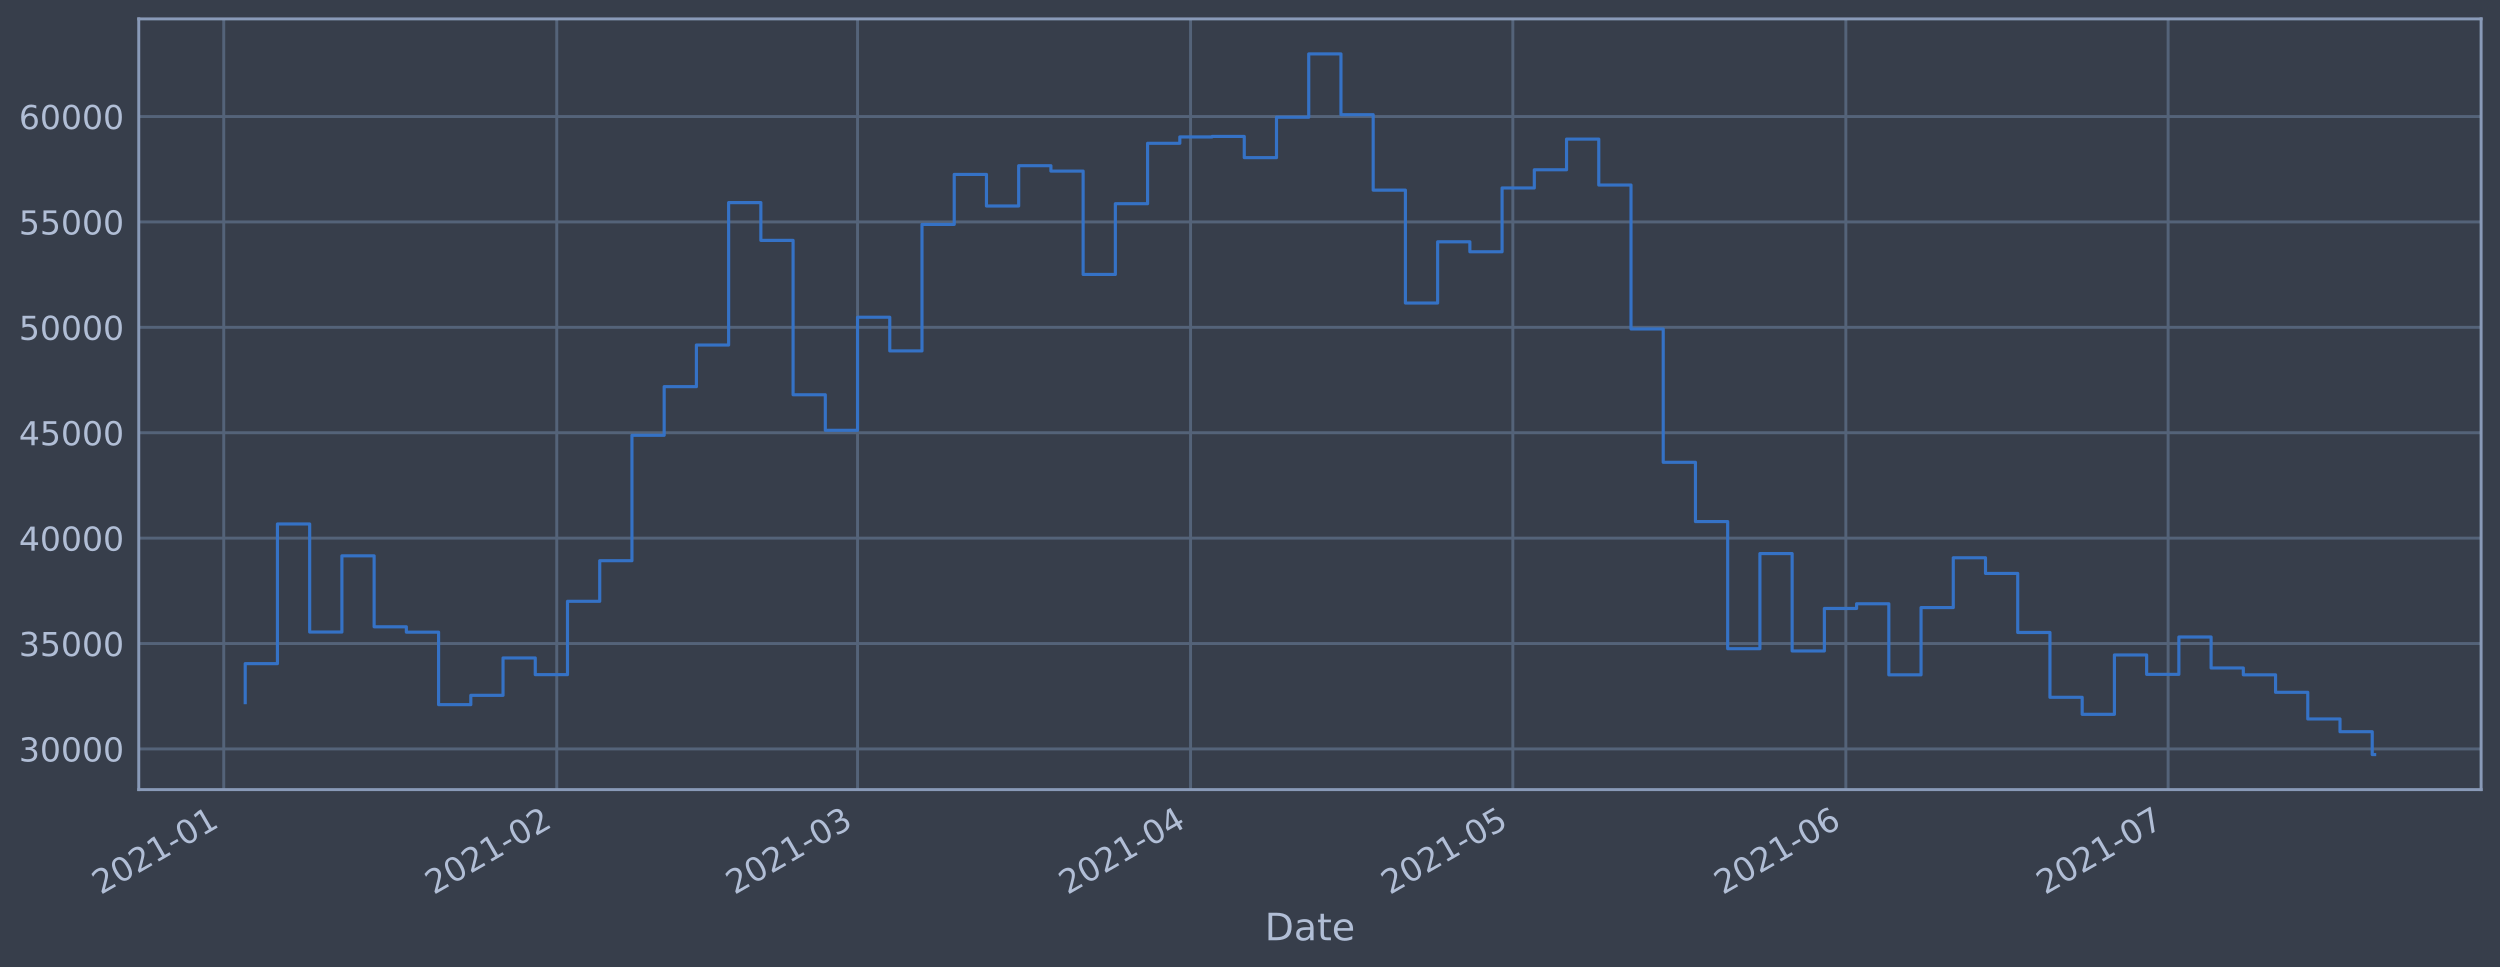
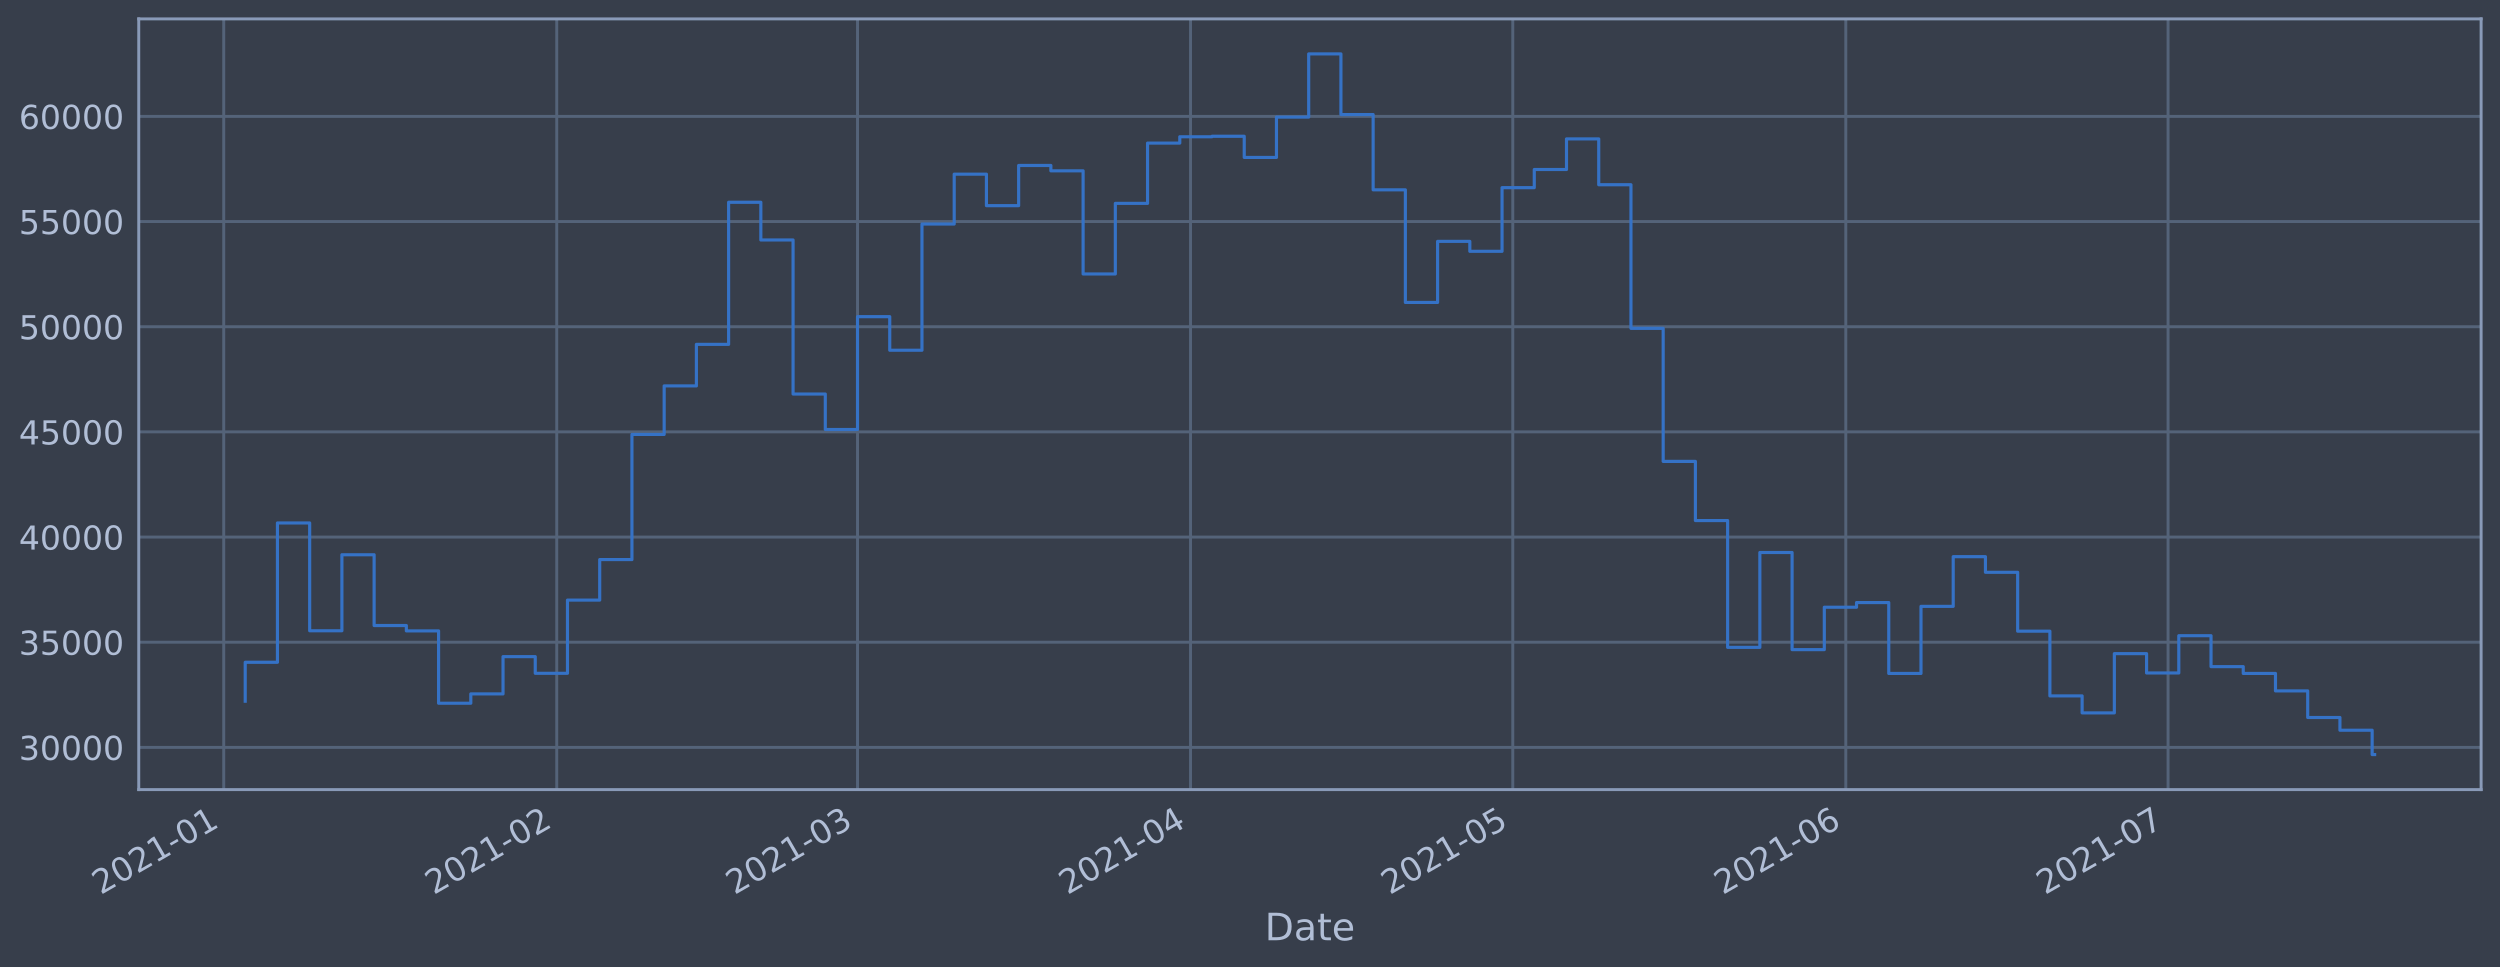
<svg xmlns="http://www.w3.org/2000/svg" xmlns:xlink="http://www.w3.org/1999/xlink" height="368.58pt" version="1.1" viewBox="0 0 952.884 368.58" width="952.884pt">
  <defs>
    <style type="text/css">*{stroke-linecap:butt;stroke-linejoin:round;}</style>
  </defs>
  <g id="figure_1">
    <g id="patch_1">
      <path d="M 0 368.58  L 952.884 368.58  L 952.884 0  L 0 0  z " style="fill:#373e4b;" />
    </g>
    <g id="axes_1">
      <g id="patch_2">
        <path d="M 52.884 300.96  L 945.684 300.96  L 945.684 7.2  L 52.884 7.2  z " style="fill:#373e4b;" />
      </g>
      <g id="matplotlib.axis_1">
        <g id="xtick_1">
          <g id="line2d_1">
-             <path clip-path="url(#p5e5c318436)" d="M 85.276 300.96  L 85.276 7.2  " style="fill:none;stroke:#546379;stroke-linecap:square;stroke-width:1.12;" />
+             <path clip-path="url(#p3536c5993c)" d="M 85.277 300.96  L 85.277 7.2  " style="fill:none;stroke:#546379;stroke-linecap:square;stroke-width:1.12;" />
          </g>
          <g id="line2d_2" />
          <g id="text_1">
-             <g style="fill:#b1bed6;" transform="translate(38.37322 341.1745)rotate(-30)scale(0.126 -0.126)">
+             <g style="fill:#b1bed6;" transform="translate(38.37351 341.1745)rotate(-30)scale(0.126 -0.126)">
              <defs>
                <path d="M 1228 531  L 3431 531  L 3431 0  L 469 0  L 469 531  Q 828 903 1448 1529  Q 2069 2156 2228 2338  Q 2531 2678 2651 2914  Q 2772 3150 2772 3378  Q 2772 3750 2511 3984  Q 2250 4219 1831 4219  Q 1534 4219 1204 4116  Q 875 4013 500 3803  L 500 4441  Q 881 4594 1212 4672  Q 1544 4750 1819 4750  Q 2544 4750 2975 4387  Q 3406 4025 3406 3419  Q 3406 3131 3298 2873  Q 3191 2616 2906 2266  Q 2828 2175 2409 1742  Q 1991 1309 1228 531  z " id="DejaVuSans-32" transform="scale(0.015625)" />
                <path d="M 2034 4250  Q 1547 4250 1301 3770  Q 1056 3291 1056 2328  Q 1056 1369 1301 889  Q 1547 409 2034 409  Q 2525 409 2770 889  Q 3016 1369 3016 2328  Q 3016 3291 2770 3770  Q 2525 4250 2034 4250  z M 2034 4750  Q 2819 4750 3233 4129  Q 3647 3509 3647 2328  Q 3647 1150 3233 529  Q 2819 -91 2034 -91  Q 1250 -91 836 529  Q 422 1150 422 2328  Q 422 3509 836 4129  Q 1250 4750 2034 4750  z " id="DejaVuSans-30" transform="scale(0.015625)" />
                <path d="M 794 531  L 1825 531  L 1825 4091  L 703 3866  L 703 4441  L 1819 4666  L 2450 4666  L 2450 531  L 3481 531  L 3481 0  L 794 0  L 794 531  z " id="DejaVuSans-31" transform="scale(0.015625)" />
                <path d="M 313 2009  L 1997 2009  L 1997 1497  L 313 1497  L 313 2009  z " id="DejaVuSans-2d" transform="scale(0.015625)" />
              </defs>
              <use xlink:href="#DejaVuSans-32" />
              <use x="63.623" xlink:href="#DejaVuSans-30" />
              <use x="127.246" xlink:href="#DejaVuSans-32" />
              <use x="190.869" xlink:href="#DejaVuSans-31" />
              <use x="254.492" xlink:href="#DejaVuSans-2d" />
              <use x="290.576" xlink:href="#DejaVuSans-30" />
              <use x="354.199" xlink:href="#DejaVuSans-31" />
            </g>
          </g>
        </g>
        <g id="xtick_2">
          <g id="line2d_3">
-             <path clip-path="url(#p5e5c318436)" d="M 212.207 300.96  L 212.207 7.2  " style="fill:none;stroke:#546379;stroke-linecap:square;stroke-width:1.12;" />
+             <path clip-path="url(#p3536c5993c)" d="M 212.203 300.96  L 212.203 7.2  " style="fill:none;stroke:#546379;stroke-linecap:square;stroke-width:1.12;" />
          </g>
          <g id="line2d_4" />
          <g id="text_2">
-             <g style="fill:#b1bed6;" transform="translate(165.3038 341.1745)rotate(-30)scale(0.126 -0.126)">
+             <g style="fill:#b1bed6;" transform="translate(165.2997 341.1745)rotate(-30)scale(0.126 -0.126)">
              <use xlink:href="#DejaVuSans-32" />
              <use x="63.623" xlink:href="#DejaVuSans-30" />
              <use x="127.246" xlink:href="#DejaVuSans-32" />
              <use x="190.869" xlink:href="#DejaVuSans-31" />
              <use x="254.492" xlink:href="#DejaVuSans-2d" />
              <use x="290.576" xlink:href="#DejaVuSans-30" />
              <use x="354.199" xlink:href="#DejaVuSans-32" />
            </g>
          </g>
        </g>
        <g id="xtick_3">
          <g id="line2d_5">
-             <path clip-path="url(#p5e5c318436)" d="M 326.854 300.96  L 326.854 7.2  " style="fill:none;stroke:#546379;stroke-linecap:square;stroke-width:1.12;" />
+             <path clip-path="url(#p3536c5993c)" d="M 326.846 300.96  L 326.846 7.2  " style="fill:none;stroke:#546379;stroke-linecap:square;stroke-width:1.12;" />
          </g>
          <g id="line2d_6" />
          <g id="text_3">
-             <g style="fill:#b1bed6;" transform="translate(279.9508 341.1745)rotate(-30)scale(0.126 -0.126)">
+             <g style="fill:#b1bed6;" transform="translate(279.9426 341.1745)rotate(-30)scale(0.126 -0.126)">
              <defs>
                <path d="M 2597 2516  Q 3050 2419 3304 2112  Q 3559 1806 3559 1356  Q 3559 666 3084 287  Q 2609 -91 1734 -91  Q 1441 -91 1130 -33  Q 819 25 488 141  L 488 750  Q 750 597 1062 519  Q 1375 441 1716 441  Q 2309 441 2620 675  Q 2931 909 2931 1356  Q 2931 1769 2642 2001  Q 2353 2234 1838 2234  L 1294 2234  L 1294 2753  L 1863 2753  Q 2328 2753 2575 2939  Q 2822 3125 2822 3475  Q 2822 3834 2567 4026  Q 2313 4219 1838 4219  Q 1578 4219 1281 4162  Q 984 4106 628 3988  L 628 4550  Q 988 4650 1302 4700  Q 1616 4750 1894 4750  Q 2613 4750 3031 4423  Q 3450 4097 3450 3541  Q 3450 3153 3228 2886  Q 3006 2619 2597 2516  z " id="DejaVuSans-33" transform="scale(0.015625)" />
              </defs>
              <use xlink:href="#DejaVuSans-32" />
              <use x="63.623" xlink:href="#DejaVuSans-30" />
              <use x="127.246" xlink:href="#DejaVuSans-32" />
              <use x="190.869" xlink:href="#DejaVuSans-31" />
              <use x="254.492" xlink:href="#DejaVuSans-2d" />
              <use x="290.576" xlink:href="#DejaVuSans-30" />
              <use x="354.199" xlink:href="#DejaVuSans-33" />
            </g>
          </g>
        </g>
        <g id="xtick_4">
          <g id="line2d_7">
-             <path clip-path="url(#p5e5c318436)" d="M 453.785 300.96  L 453.785 7.2  " style="fill:none;stroke:#546379;stroke-linecap:square;stroke-width:1.12;" />
+             <path clip-path="url(#p3536c5993c)" d="M 453.772 300.96  L 453.772 7.2  " style="fill:none;stroke:#546379;stroke-linecap:square;stroke-width:1.12;" />
          </g>
          <g id="line2d_8" />
          <g id="text_4">
-             <g style="fill:#b1bed6;" transform="translate(406.8814 341.1745)rotate(-30)scale(0.126 -0.126)">
+             <g style="fill:#b1bed6;" transform="translate(406.8688 341.1745)rotate(-30)scale(0.126 -0.126)">
              <defs>
                <path d="M 2419 4116  L 825 1625  L 2419 1625  L 2419 4116  z M 2253 4666  L 3047 4666  L 3047 1625  L 3713 1625  L 3713 1100  L 3047 1100  L 3047 0  L 2419 0  L 2419 1100  L 313 1100  L 313 1709  L 2253 4666  z " id="DejaVuSans-34" transform="scale(0.015625)" />
              </defs>
              <use xlink:href="#DejaVuSans-32" />
              <use x="63.623" xlink:href="#DejaVuSans-30" />
              <use x="127.246" xlink:href="#DejaVuSans-32" />
              <use x="190.869" xlink:href="#DejaVuSans-31" />
              <use x="254.492" xlink:href="#DejaVuSans-2d" />
              <use x="290.576" xlink:href="#DejaVuSans-30" />
              <use x="354.199" xlink:href="#DejaVuSans-34" />
            </g>
          </g>
        </g>
        <g id="xtick_5">
          <g id="line2d_9">
-             <path clip-path="url(#p5e5c318436)" d="M 576.621 300.96  L 576.621 7.2  " style="fill:none;stroke:#546379;stroke-linecap:square;stroke-width:1.12;" />
+             <path clip-path="url(#p3536c5993c)" d="M 576.604 300.96  L 576.604 7.2  " style="fill:none;stroke:#546379;stroke-linecap:square;stroke-width:1.12;" />
          </g>
          <g id="line2d_10" />
          <g id="text_5">
-             <g style="fill:#b1bed6;" transform="translate(529.7174 341.1745)rotate(-30)scale(0.126 -0.126)">
+             <g style="fill:#b1bed6;" transform="translate(529.7005 341.1745)rotate(-30)scale(0.126 -0.126)">
              <defs>
                <path d="M 691 4666  L 3169 4666  L 3169 4134  L 1269 4134  L 1269 2991  Q 1406 3038 1543 3061  Q 1681 3084 1819 3084  Q 2600 3084 3056 2656  Q 3513 2228 3513 1497  Q 3513 744 3044 326  Q 2575 -91 1722 -91  Q 1428 -91 1123 -41  Q 819 9 494 109  L 494 744  Q 775 591 1075 516  Q 1375 441 1709 441  Q 2250 441 2565 725  Q 2881 1009 2881 1497  Q 2881 1984 2565 2268  Q 2250 2553 1709 2553  Q 1456 2553 1204 2497  Q 953 2441 691 2322  L 691 4666  z " id="DejaVuSans-35" transform="scale(0.015625)" />
              </defs>
              <use xlink:href="#DejaVuSans-32" />
              <use x="63.623" xlink:href="#DejaVuSans-30" />
              <use x="127.246" xlink:href="#DejaVuSans-32" />
              <use x="190.869" xlink:href="#DejaVuSans-31" />
              <use x="254.492" xlink:href="#DejaVuSans-2d" />
              <use x="290.576" xlink:href="#DejaVuSans-30" />
              <use x="354.199" xlink:href="#DejaVuSans-35" />
            </g>
          </g>
        </g>
        <g id="xtick_6">
          <g id="line2d_11">
-             <path clip-path="url(#p5e5c318436)" d="M 703.551 300.96  L 703.551 7.2  " style="fill:none;stroke:#546379;stroke-linecap:square;stroke-width:1.12;" />
+             <path clip-path="url(#p3536c5993c)" d="M 703.53 300.96  L 703.53 7.2  " style="fill:none;stroke:#546379;stroke-linecap:square;stroke-width:1.12;" />
          </g>
          <g id="line2d_12" />
          <g id="text_6">
-             <g style="fill:#b1bed6;" transform="translate(656.648 341.1745)rotate(-30)scale(0.126 -0.126)">
+             <g style="fill:#b1bed6;" transform="translate(656.6266 341.1745)rotate(-30)scale(0.126 -0.126)">
              <defs>
                <path d="M 2113 2584  Q 1688 2584 1439 2293  Q 1191 2003 1191 1497  Q 1191 994 1439 701  Q 1688 409 2113 409  Q 2538 409 2786 701  Q 3034 994 3034 1497  Q 3034 2003 2786 2293  Q 2538 2584 2113 2584  z M 3366 4563  L 3366 3988  Q 3128 4100 2886 4159  Q 2644 4219 2406 4219  Q 1781 4219 1451 3797  Q 1122 3375 1075 2522  Q 1259 2794 1537 2939  Q 1816 3084 2150 3084  Q 2853 3084 3261 2657  Q 3669 2231 3669 1497  Q 3669 778 3244 343  Q 2819 -91 2113 -91  Q 1303 -91 875 529  Q 447 1150 447 2328  Q 447 3434 972 4092  Q 1497 4750 2381 4750  Q 2619 4750 2861 4703  Q 3103 4656 3366 4563  z " id="DejaVuSans-36" transform="scale(0.015625)" />
              </defs>
              <use xlink:href="#DejaVuSans-32" />
              <use x="63.623" xlink:href="#DejaVuSans-30" />
              <use x="127.246" xlink:href="#DejaVuSans-32" />
              <use x="190.869" xlink:href="#DejaVuSans-31" />
              <use x="254.492" xlink:href="#DejaVuSans-2d" />
              <use x="290.576" xlink:href="#DejaVuSans-30" />
              <use x="354.199" xlink:href="#DejaVuSans-36" />
            </g>
          </g>
        </g>
        <g id="xtick_7">
          <g id="line2d_13">
-             <path clip-path="url(#p5e5c318436)" d="M 826.387 300.96  L 826.387 7.2  " style="fill:none;stroke:#546379;stroke-linecap:square;stroke-width:1.12;" />
+             <path clip-path="url(#p3536c5993c)" d="M 826.362 300.96  L 826.362 7.2  " style="fill:none;stroke:#546379;stroke-linecap:square;stroke-width:1.12;" />
          </g>
          <g id="line2d_14" />
          <g id="text_7">
-             <g style="fill:#b1bed6;" transform="translate(779.4841 341.1745)rotate(-30)scale(0.126 -0.126)">
+             <g style="fill:#b1bed6;" transform="translate(779.4584 341.1745)rotate(-30)scale(0.126 -0.126)">
              <defs>
                <path d="M 525 4666  L 3525 4666  L 3525 4397  L 1831 0  L 1172 0  L 2766 4134  L 525 4134  L 525 4666  z " id="DejaVuSans-37" transform="scale(0.015625)" />
              </defs>
              <use xlink:href="#DejaVuSans-32" />
              <use x="63.623" xlink:href="#DejaVuSans-30" />
              <use x="127.246" xlink:href="#DejaVuSans-32" />
              <use x="190.869" xlink:href="#DejaVuSans-31" />
              <use x="254.492" xlink:href="#DejaVuSans-2d" />
              <use x="290.576" xlink:href="#DejaVuSans-30" />
              <use x="354.199" xlink:href="#DejaVuSans-37" />
            </g>
          </g>
        </g>
        <g id="text_8">
          <g style="fill:#b1bed6;" transform="translate(482.0746 358.3856)scale(0.144 -0.144)">
            <defs>
              <path d="M 1259 4147  L 1259 519  L 2022 519  Q 2988 519 3436 956  Q 3884 1394 3884 2338  Q 3884 3275 3436 3711  Q 2988 4147 2022 4147  L 1259 4147  z M 628 4666  L 1925 4666  Q 3281 4666 3915 4102  Q 4550 3538 4550 2338  Q 4550 1131 3912 565  Q 3275 0 1925 0  L 628 0  L 628 4666  z " id="DejaVuSans-44" transform="scale(0.015625)" />
              <path d="M 2194 1759  Q 1497 1759 1228 1600  Q 959 1441 959 1056  Q 959 750 1161 570  Q 1363 391 1709 391  Q 2188 391 2477 730  Q 2766 1069 2766 1631  L 2766 1759  L 2194 1759  z M 3341 1997  L 3341 0  L 2766 0  L 2766 531  Q 2569 213 2275 61  Q 1981 -91 1556 -91  Q 1019 -91 701 211  Q 384 513 384 1019  Q 384 1609 779 1909  Q 1175 2209 1959 2209  L 2766 2209  L 2766 2266  Q 2766 2663 2505 2880  Q 2244 3097 1772 3097  Q 1472 3097 1187 3025  Q 903 2953 641 2809  L 641 3341  Q 956 3463 1253 3523  Q 1550 3584 1831 3584  Q 2591 3584 2966 3190  Q 3341 2797 3341 1997  z " id="DejaVuSans-61" transform="scale(0.015625)" />
              <path d="M 1172 4494  L 1172 3500  L 2356 3500  L 2356 3053  L 1172 3053  L 1172 1153  Q 1172 725 1289 603  Q 1406 481 1766 481  L 2356 481  L 2356 0  L 1766 0  Q 1100 0 847 248  Q 594 497 594 1153  L 594 3053  L 172 3053  L 172 3500  L 594 3500  L 594 4494  L 1172 4494  z " id="DejaVuSans-74" transform="scale(0.015625)" />
              <path d="M 3597 1894  L 3597 1613  L 953 1613  Q 991 1019 1311 708  Q 1631 397 2203 397  Q 2534 397 2845 478  Q 3156 559 3463 722  L 3463 178  Q 3153 47 2828 -22  Q 2503 -91 2169 -91  Q 1331 -91 842 396  Q 353 884 353 1716  Q 353 2575 817 3079  Q 1281 3584 2069 3584  Q 2775 3584 3186 3129  Q 3597 2675 3597 1894  z M 3022 2063  Q 3016 2534 2758 2815  Q 2500 3097 2075 3097  Q 1594 3097 1305 2825  Q 1016 2553 972 2059  L 3022 2063  z " id="DejaVuSans-65" transform="scale(0.015625)" />
            </defs>
            <use xlink:href="#DejaVuSans-44" />
            <use x="77.002" xlink:href="#DejaVuSans-61" />
            <use x="138.281" xlink:href="#DejaVuSans-74" />
            <use x="177.49" xlink:href="#DejaVuSans-65" />
          </g>
        </g>
      </g>
      <g id="matplotlib.axis_2">
        <g id="ytick_1">
          <g id="line2d_15">
-             <path clip-path="url(#p5e5c318436)" d="M 52.884 285.454  L 945.684 285.454  " style="fill:none;stroke:#546379;stroke-linecap:square;stroke-width:1.12;" />
+             <path clip-path="url(#p3536c5993c)" d="M 52.884 284.867  L 945.684 284.867  " style="fill:none;stroke:#546379;stroke-linecap:square;stroke-width:1.12;" />
          </g>
          <g id="line2d_16" />
          <g id="text_9">
-             <g style="fill:#b1bed6;" transform="translate(7.2 290.2413)scale(0.126 -0.126)">
+             <g style="fill:#b1bed6;" transform="translate(7.2 289.6543)scale(0.126 -0.126)">
              <use xlink:href="#DejaVuSans-33" />
              <use x="63.623" xlink:href="#DejaVuSans-30" />
              <use x="127.246" xlink:href="#DejaVuSans-30" />
              <use x="190.869" xlink:href="#DejaVuSans-30" />
              <use x="254.492" xlink:href="#DejaVuSans-30" />
            </g>
          </g>
        </g>
        <g id="ytick_2">
          <g id="line2d_17">
-             <path clip-path="url(#p5e5c318436)" d="M 52.884 245.28  L 945.684 245.28  " style="fill:none;stroke:#546379;stroke-linecap:square;stroke-width:1.12;" />
+             <path clip-path="url(#p3536c5993c)" d="M 52.884 244.782  L 945.684 244.782  " style="fill:none;stroke:#546379;stroke-linecap:square;stroke-width:1.12;" />
          </g>
          <g id="line2d_18" />
          <g id="text_10">
-             <g style="fill:#b1bed6;" transform="translate(7.2 250.0671)scale(0.126 -0.126)">
+             <g style="fill:#b1bed6;" transform="translate(7.2 249.5691)scale(0.126 -0.126)">
              <use xlink:href="#DejaVuSans-33" />
              <use x="63.623" xlink:href="#DejaVuSans-35" />
              <use x="127.246" xlink:href="#DejaVuSans-30" />
              <use x="190.869" xlink:href="#DejaVuSans-30" />
              <use x="254.492" xlink:href="#DejaVuSans-30" />
            </g>
          </g>
        </g>
        <g id="ytick_3">
          <g id="line2d_19">
-             <path clip-path="url(#p5e5c318436)" d="M 52.884 205.106  L 945.684 205.106  " style="fill:none;stroke:#546379;stroke-linecap:square;stroke-width:1.12;" />
+             <path clip-path="url(#p3536c5993c)" d="M 52.884 204.697  L 945.684 204.697  " style="fill:none;stroke:#546379;stroke-linecap:square;stroke-width:1.12;" />
          </g>
          <g id="line2d_20" />
          <g id="text_11">
-             <g style="fill:#b1bed6;" transform="translate(7.2 209.8929)scale(0.126 -0.126)">
+             <g style="fill:#b1bed6;" transform="translate(7.2 209.4839)scale(0.126 -0.126)">
              <use xlink:href="#DejaVuSans-34" />
              <use x="63.623" xlink:href="#DejaVuSans-30" />
              <use x="127.246" xlink:href="#DejaVuSans-30" />
              <use x="190.869" xlink:href="#DejaVuSans-30" />
              <use x="254.492" xlink:href="#DejaVuSans-30" />
            </g>
          </g>
        </g>
        <g id="ytick_4">
          <g id="line2d_21">
-             <path clip-path="url(#p5e5c318436)" d="M 52.884 164.932  L 945.684 164.932  " style="fill:none;stroke:#546379;stroke-linecap:square;stroke-width:1.12;" />
+             <path clip-path="url(#p3536c5993c)" d="M 52.884 164.612  L 945.684 164.612  " style="fill:none;stroke:#546379;stroke-linecap:square;stroke-width:1.12;" />
          </g>
          <g id="line2d_22" />
          <g id="text_12">
-             <g style="fill:#b1bed6;" transform="translate(7.2 169.7187)scale(0.126 -0.126)">
+             <g style="fill:#b1bed6;" transform="translate(7.2 169.3988)scale(0.126 -0.126)">
              <use xlink:href="#DejaVuSans-34" />
              <use x="63.623" xlink:href="#DejaVuSans-35" />
              <use x="127.246" xlink:href="#DejaVuSans-30" />
              <use x="190.869" xlink:href="#DejaVuSans-30" />
              <use x="254.492" xlink:href="#DejaVuSans-30" />
            </g>
          </g>
        </g>
        <g id="ytick_5">
          <g id="line2d_23">
-             <path clip-path="url(#p5e5c318436)" d="M 52.884 124.758  L 945.684 124.758  " style="fill:none;stroke:#546379;stroke-linecap:square;stroke-width:1.12;" />
+             <path clip-path="url(#p3536c5993c)" d="M 52.884 124.527  L 945.684 124.527  " style="fill:none;stroke:#546379;stroke-linecap:square;stroke-width:1.12;" />
          </g>
          <g id="line2d_24" />
          <g id="text_13">
-             <g style="fill:#b1bed6;" transform="translate(7.2 129.5445)scale(0.126 -0.126)">
+             <g style="fill:#b1bed6;" transform="translate(7.2 129.3136)scale(0.126 -0.126)">
              <use xlink:href="#DejaVuSans-35" />
              <use x="63.623" xlink:href="#DejaVuSans-30" />
              <use x="127.246" xlink:href="#DejaVuSans-30" />
              <use x="190.869" xlink:href="#DejaVuSans-30" />
              <use x="254.492" xlink:href="#DejaVuSans-30" />
            </g>
          </g>
        </g>
        <g id="ytick_6">
          <g id="line2d_25">
-             <path clip-path="url(#p5e5c318436)" d="M 52.884 84.583  L 945.684 84.583  " style="fill:none;stroke:#546379;stroke-linecap:square;stroke-width:1.12;" />
+             <path clip-path="url(#p3536c5993c)" d="M 52.884 84.441  L 945.684 84.441  " style="fill:none;stroke:#546379;stroke-linecap:square;stroke-width:1.12;" />
          </g>
          <g id="line2d_26" />
          <g id="text_14">
-             <g style="fill:#b1bed6;" transform="translate(7.2 89.37034)scale(0.126 -0.126)">
+             <g style="fill:#b1bed6;" transform="translate(7.2 89.22844)scale(0.126 -0.126)">
              <use xlink:href="#DejaVuSans-35" />
              <use x="63.623" xlink:href="#DejaVuSans-35" />
              <use x="127.246" xlink:href="#DejaVuSans-30" />
              <use x="190.869" xlink:href="#DejaVuSans-30" />
              <use x="254.492" xlink:href="#DejaVuSans-30" />
            </g>
          </g>
        </g>
        <g id="ytick_7">
          <g id="line2d_27">
-             <path clip-path="url(#p5e5c318436)" d="M 52.884 44.409  L 945.684 44.409  " style="fill:none;stroke:#546379;stroke-linecap:square;stroke-width:1.12;" />
+             <path clip-path="url(#p3536c5993c)" d="M 52.884 44.356  L 945.684 44.356  " style="fill:none;stroke:#546379;stroke-linecap:square;stroke-width:1.12;" />
          </g>
          <g id="line2d_28" />
          <g id="text_15">
-             <g style="fill:#b1bed6;" transform="translate(7.2 49.19614)scale(0.126 -0.126)">
+             <g style="fill:#b1bed6;" transform="translate(7.2 49.14328)scale(0.126 -0.126)">
              <use xlink:href="#DejaVuSans-36" />
              <use x="63.623" xlink:href="#DejaVuSans-30" />
              <use x="127.246" xlink:href="#DejaVuSans-30" />
              <use x="190.869" xlink:href="#DejaVuSans-30" />
              <use x="254.492" xlink:href="#DejaVuSans-30" />
            </g>
          </g>
        </g>
      </g>
      <g id="line2d_29">
-         <path clip-path="url(#p5e5c318436)" d="M 93.466 267.814  L 93.466 252.94  L 105.749 252.94  L 105.749 199.721  L 118.033 199.721  L 118.033 240.902  L 130.316 240.902  L 130.316 211.867  L 142.6 211.867  L 142.6 238.908  L 154.884 238.908  L 154.884 240.949  L 167.167 240.949  L 167.167 268.583  L 179.451 268.583  L 179.451 265.031  L 191.734 265.031  L 191.734 250.79  L 204.018 250.79  L 204.018 257.148  L 216.302 257.148  L 216.302 229.194  L 228.585 229.194  L 228.585 213.718  L 240.869 213.718  L 240.869 165.911  L 253.152 165.911  L 253.152 147.374  L 265.436 147.374  L 265.436 131.506  L 277.72 131.506  L 277.72 77.219  L 290.003 77.219  L 290.003 91.627  L 302.287 91.627  L 302.287 150.466  L 314.57 150.466  L 314.57 164.016  L 326.854 164.016  L 326.854 120.919  L 339.138 120.919  L 339.138 133.744  L 351.421 133.744  L 351.421 85.535  L 363.705 85.535  L 363.705 66.479  L 375.988 66.479  L 375.988 78.519  L 388.272 78.519  L 388.272 63.163  L 400.556 63.163  L 400.556 65.21  L 412.839 65.21  L 412.839 104.604  L 425.123 104.604  L 425.123 77.642  L 437.407 77.642  L 437.407 54.612  L 449.69 54.612  L 449.69 52.192  L 461.974 52.192  L 461.974 52.009  L 474.257 52.009  L 474.257 60.088  L 486.541 60.088  L 486.541 44.691  L 498.825 44.691  L 498.825 20.553  L 511.108 20.553  L 511.108 43.709  L 523.392 43.709  L 523.392 72.468  L 535.675 72.468  L 535.675 115.492  L 547.959 115.492  L 547.959 92.163  L 560.243 92.163  L 560.243 95.959  L 572.526 95.959  L 572.526 71.644  L 584.81 71.644  L 584.81 64.711  L 597.093 64.711  L 597.093 53.016  L 609.377 53.016  L 609.377 70.522  L 621.661 70.522  L 621.661 125.38  L 633.944 125.38  L 633.944 176.211  L 646.228 176.211  L 646.228 198.804  L 658.511 198.804  L 658.511 247.252  L 670.795 247.252  L 670.795 211.003  L 683.079 211.003  L 683.079 248.111  L 695.362 248.111  L 695.362 231.921  L 707.646 231.921  L 707.646 230.13  L 719.929 230.13  L 719.929 257.213  L 732.213 257.213  L 732.213 231.584  L 744.497 231.584  L 744.497 212.604  L 756.78 212.604  L 756.78 218.565  L 769.064 218.565  L 769.064 241.068  L 781.347 241.068  L 781.347 265.788  L 793.631 265.788  L 793.631 272.272  L 805.915 272.272  L 805.915 249.646  L 818.198 249.646  L 818.198 257.036  L 830.482 257.036  L 830.482 242.795  L 842.765 242.795  L 842.765 254.608  L 855.049 254.608  L 855.049 257.207  L 867.333 257.207  L 867.333 263.868  L 879.616 263.868  L 879.616 274.035  L 891.9 274.035  L 891.9 278.898  L 904.184 278.898  L 904.184 287.607  L 905.102 287.607  L 905.102 287.607  " style="fill:none;stroke:#3572c6;stroke-linecap:square;stroke-width:1.2;" />
+         <path clip-path="url(#p3536c5993c)" d="M 93.466 267.266  L 93.466 252.425  L 105.749 252.425  L 105.749 199.324  L 118.032 199.324  L 118.032 240.413  L 130.315 240.413  L 130.315 211.443  L 142.598 211.443  L 142.598 238.424  L 154.881 238.424  L 154.881 240.461  L 167.165 240.461  L 167.165 268.034  L 179.448 268.034  L 179.448 264.49  L 191.731 264.49  L 191.731 250.28  L 204.014 250.28  L 204.014 256.624  L 216.297 256.624  L 216.297 228.731  L 228.58 228.731  L 228.58 213.29  L 240.864 213.29  L 240.864 165.588  L 253.147 165.588  L 253.147 147.093  L 265.43 147.093  L 265.43 131.26  L 277.713 131.26  L 277.713 77.094  L 289.996 77.094  L 289.996 91.469  L 302.28 91.469  L 302.28 150.178  L 314.563 150.178  L 314.563 163.698  L 326.846 163.698  L 326.846 120.697  L 339.129 120.697  L 339.129 133.493  L 351.412 133.493  L 351.412 85.391  L 363.695 85.391  L 363.695 66.377  L 375.979 66.377  L 375.979 78.391  L 388.262 78.391  L 388.262 63.069  L 400.545 63.069  L 400.545 65.111  L 412.828 65.111  L 412.828 104.418  L 425.111 104.418  L 425.111 77.515  L 437.394 77.515  L 437.394 54.537  L 449.678 54.537  L 449.678 52.122  L 461.961 52.122  L 461.961 51.94  L 474.244 51.94  L 474.244 60.001  L 486.527 60.001  L 486.527 44.638  L 498.81 44.638  L 498.81 20.553  L 511.094 20.553  L 511.094 43.658  L 523.377 43.658  L 523.377 72.352  L 535.66 72.352  L 535.66 115.282  L 547.943 115.282  L 547.943 92.004  L 560.226 92.004  L 560.226 95.792  L 572.509 95.792  L 572.509 71.53  L 584.793 71.53  L 584.793 64.613  L 597.076 64.613  L 597.076 52.944  L 609.359 52.944  L 609.359 70.412  L 621.642 70.412  L 621.642 125.148  L 633.925 125.148  L 633.925 175.866  L 646.208 175.866  L 646.208 198.409  L 658.492 198.409  L 658.492 246.75  L 670.775 246.75  L 670.775 210.581  L 683.058 210.581  L 683.058 247.607  L 695.341 247.607  L 695.341 231.453  L 707.624 231.453  L 707.624 229.666  L 719.907 229.666  L 719.907 256.688  L 732.191 256.688  L 732.191 231.116  L 744.474 231.116  L 744.474 212.178  L 756.757 212.178  L 756.757 218.126  L 769.04 218.126  L 769.04 240.58  L 781.323 240.58  L 781.323 265.245  L 793.607 265.245  L 793.607 271.715  L 805.89 271.715  L 805.89 249.138  L 818.173 249.138  L 818.173 256.512  L 830.456 256.512  L 830.456 242.302  L 842.739 242.302  L 842.739 254.09  L 855.022 254.09  L 855.022 256.683  L 867.306 256.683  L 867.306 263.329  L 879.589 263.329  L 879.589 273.473  L 891.872 273.473  L 891.872 278.326  L 904.155 278.326  L 904.155 287.607  L 905.102 287.607  L 905.102 287.607  " style="fill:none;stroke:#3572c6;stroke-linecap:square;stroke-width:1.2;" />
      </g>
      <g id="patch_3">
        <path d="M 52.884 300.96  L 52.884 7.2  " style="fill:none;stroke:#899ab8;stroke-linecap:square;stroke-linejoin:miter;stroke-width:1.12;" />
      </g>
      <g id="patch_4">
        <path d="M 945.684 300.96  L 945.684 7.2  " style="fill:none;stroke:#899ab8;stroke-linecap:square;stroke-linejoin:miter;stroke-width:1.12;" />
      </g>
      <g id="patch_5">
        <path d="M 52.884 300.96  L 945.684 300.96  " style="fill:none;stroke:#899ab8;stroke-linecap:square;stroke-linejoin:miter;stroke-width:1.12;" />
      </g>
      <g id="patch_6">
        <path d="M 52.884 7.2  L 945.684 7.2  " style="fill:none;stroke:#899ab8;stroke-linecap:square;stroke-linejoin:miter;stroke-width:1.12;" />
      </g>
    </g>
  </g>
  <defs>
-     <clipPath id="p5e5c318436">
+     <clipPath id="p3536c5993c">
      <rect height="293.76" width="892.8" x="52.884" y="7.2" />
    </clipPath>
  </defs>
</svg>
